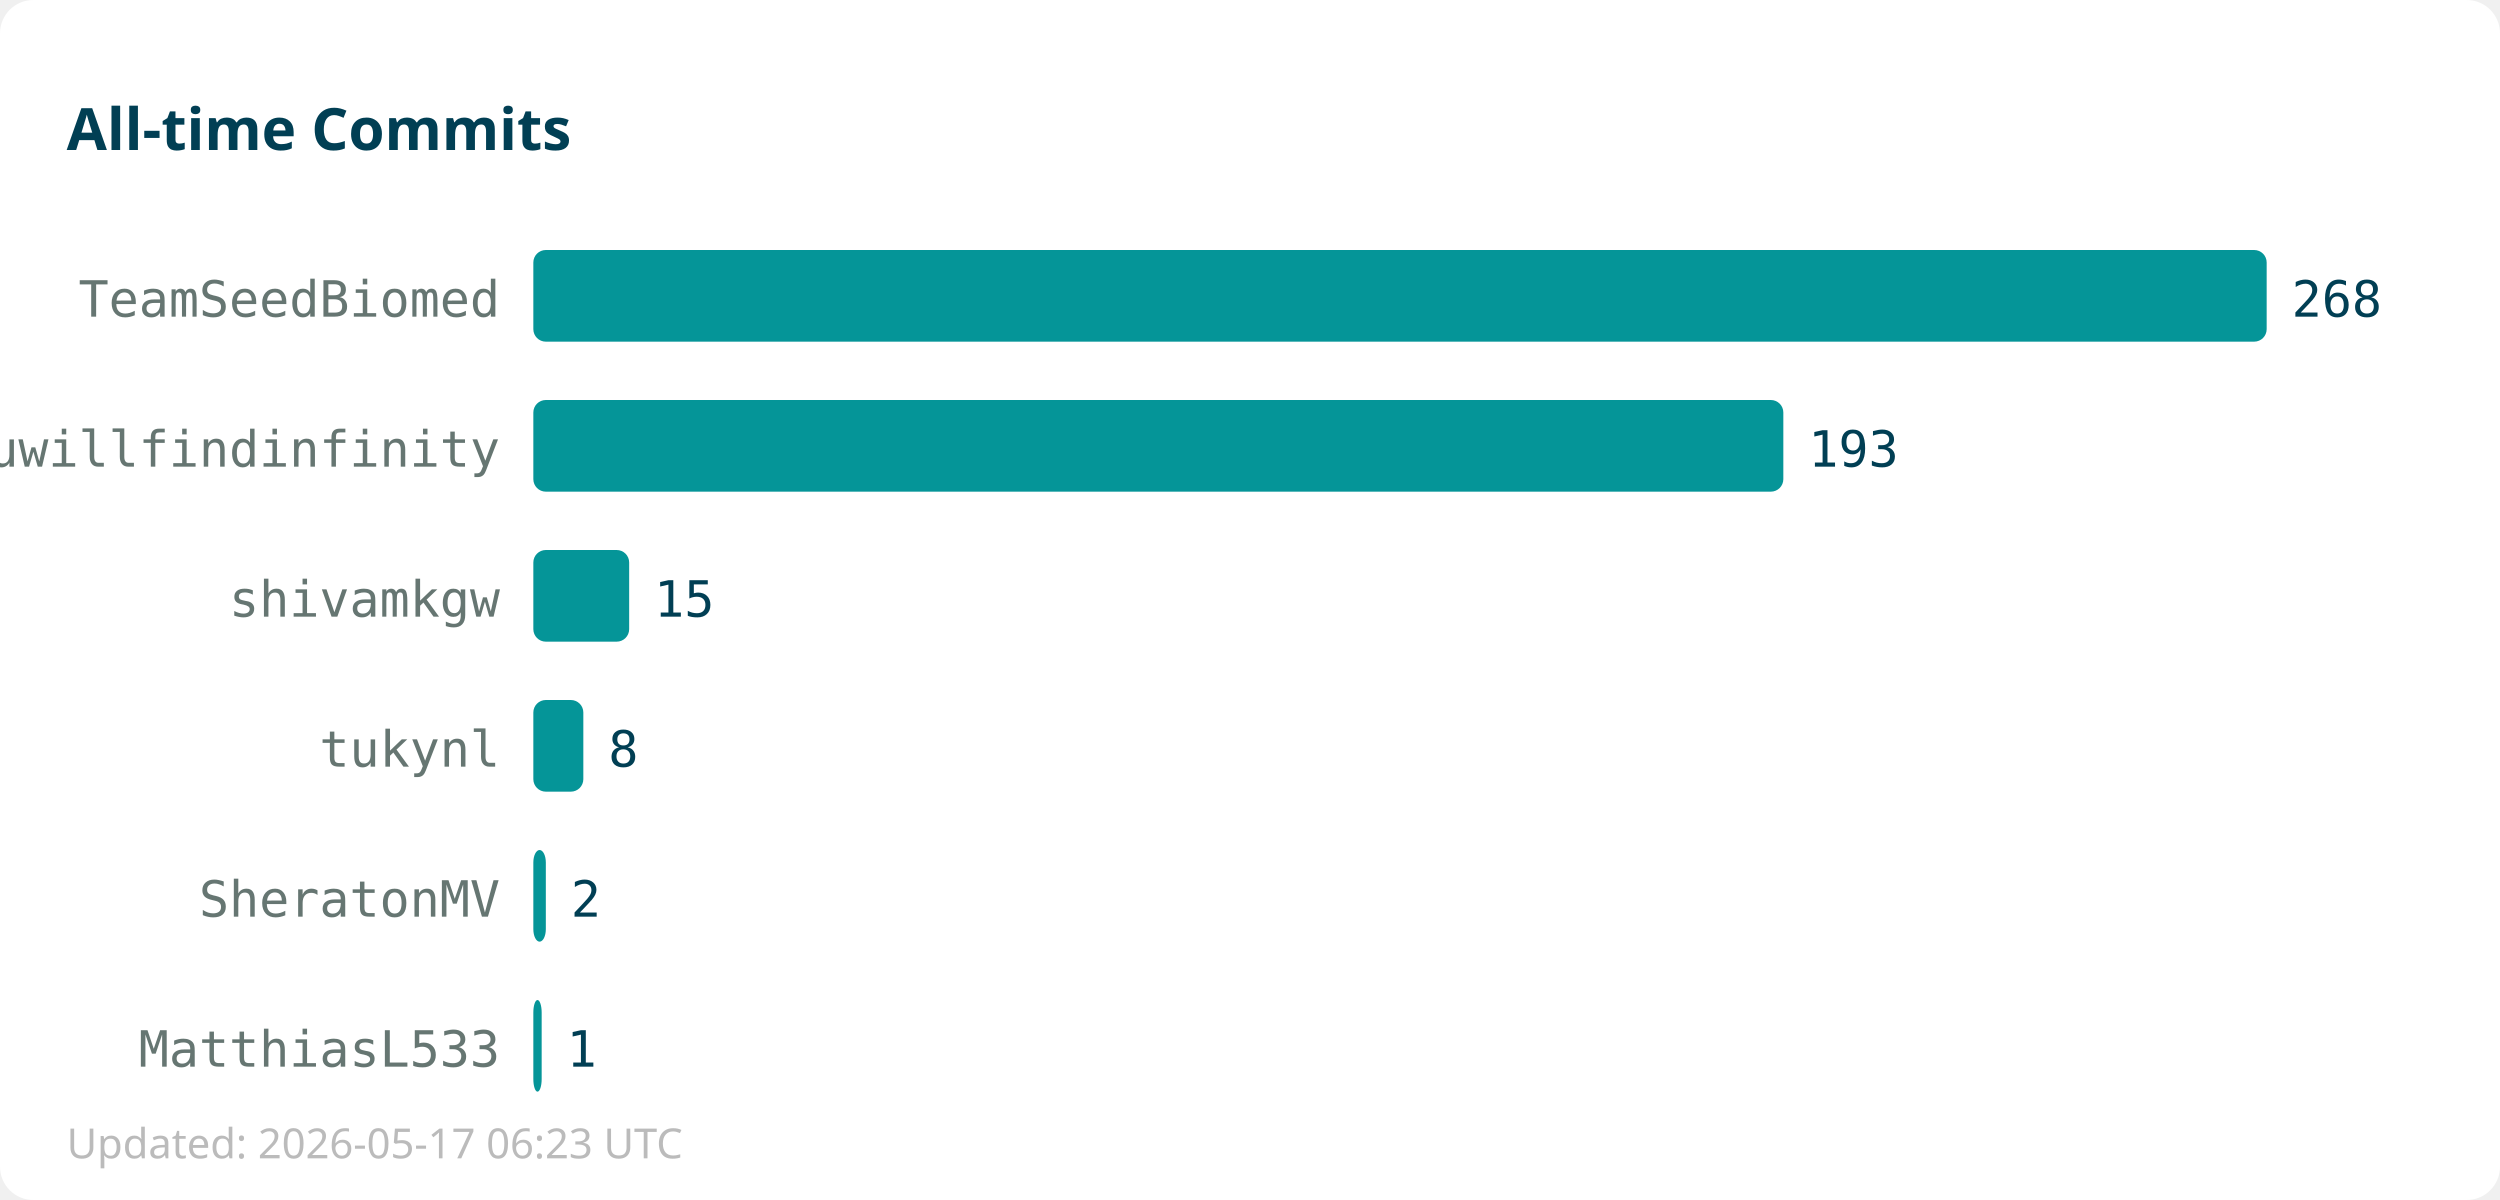
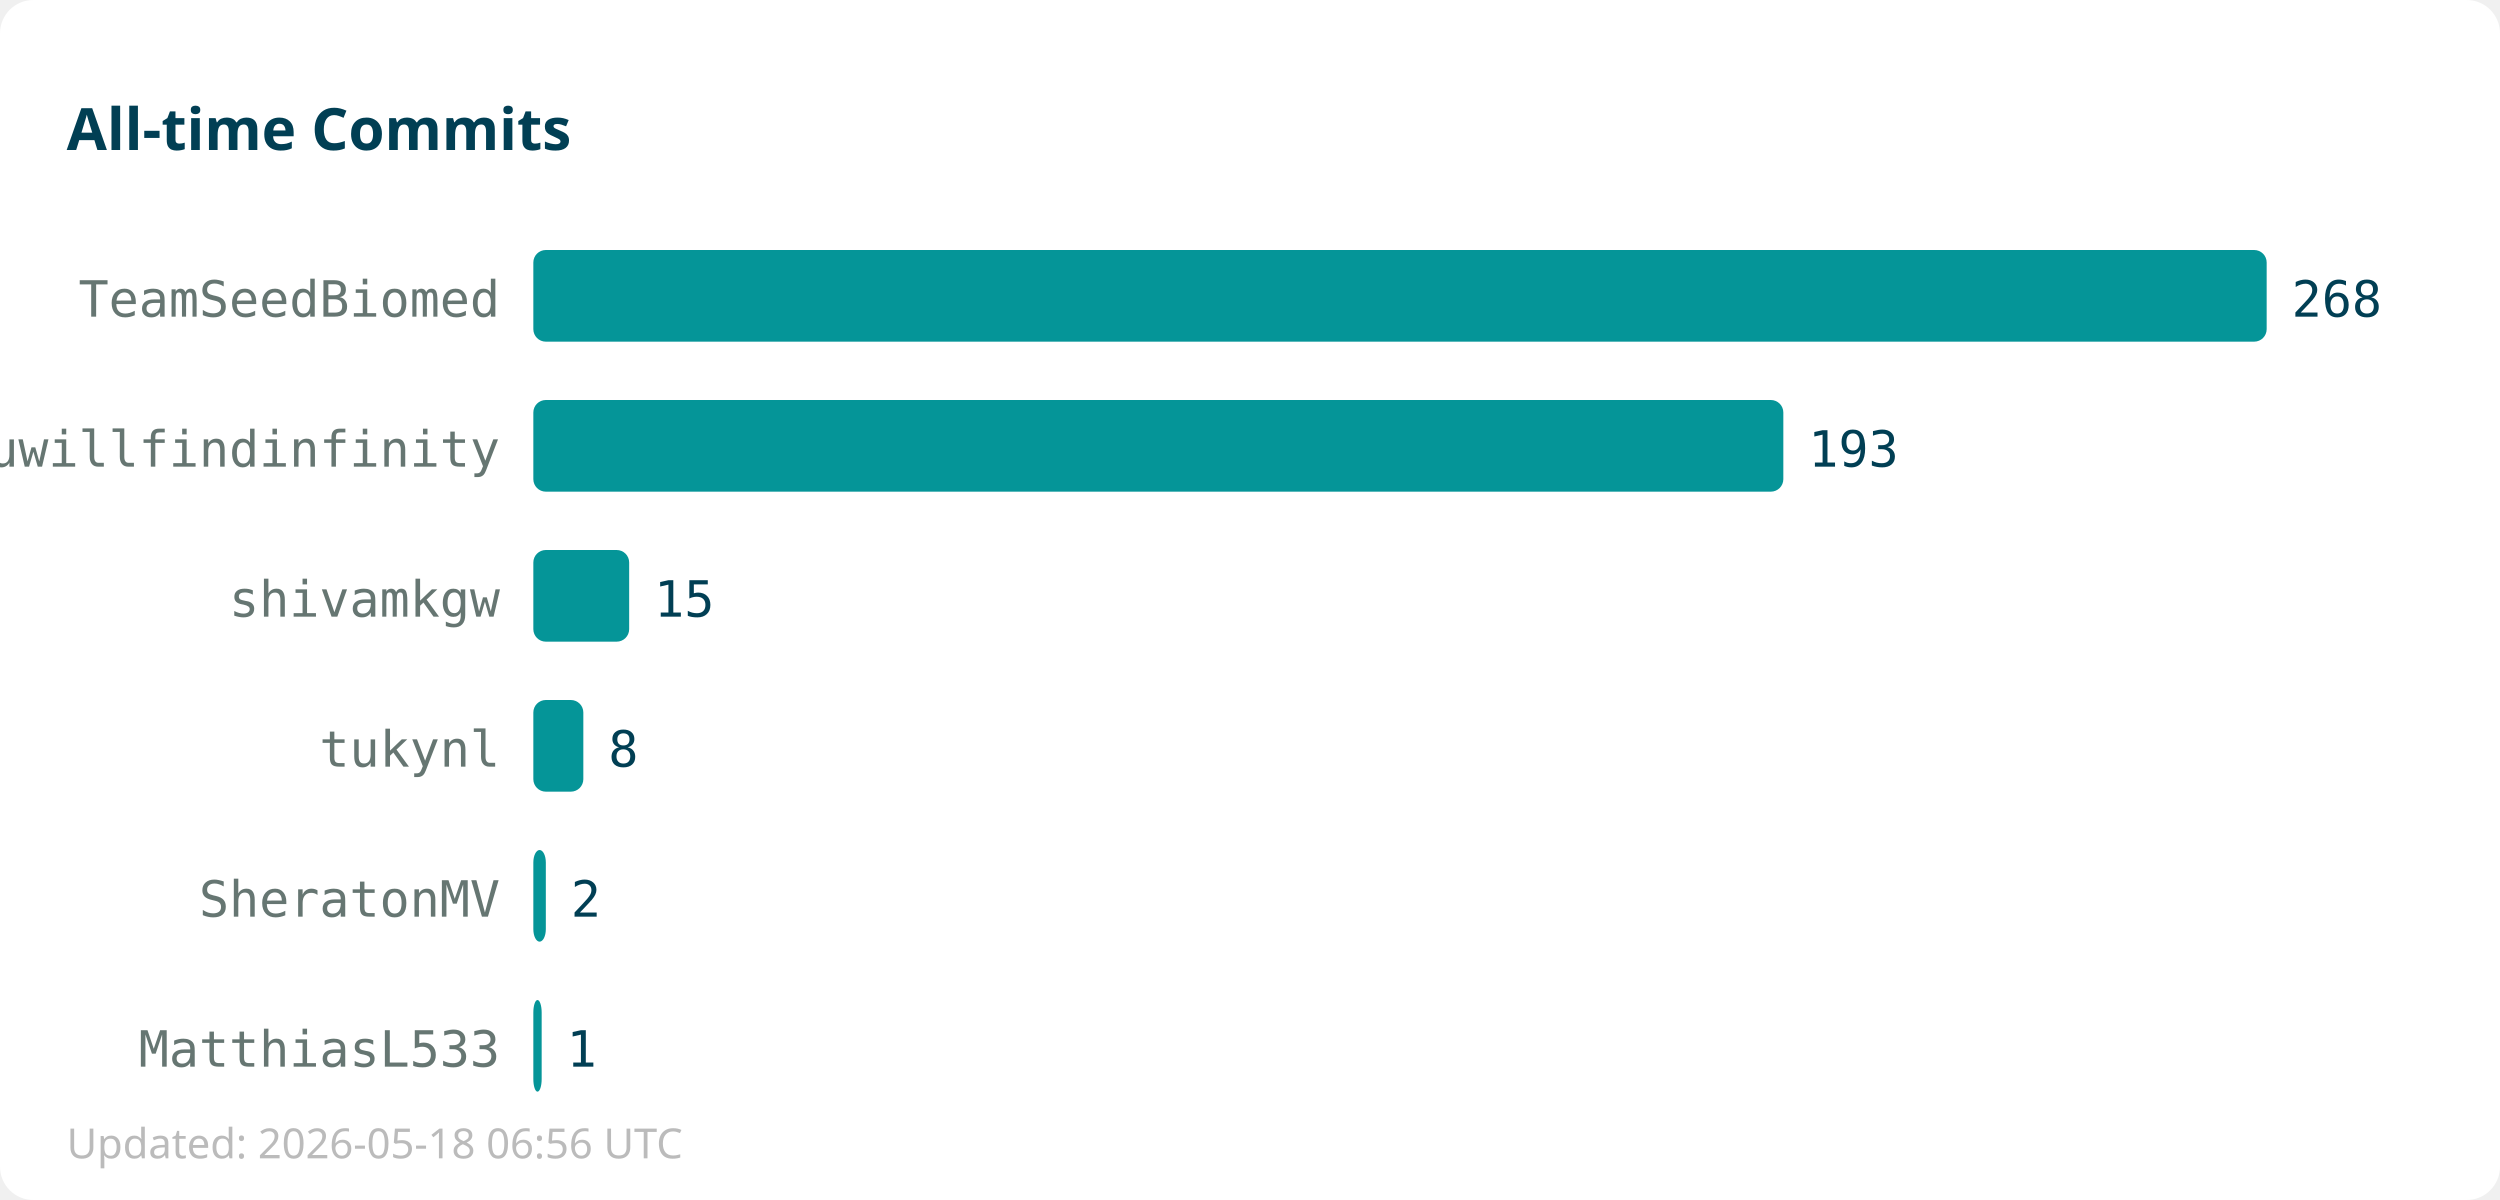
<svg xmlns="http://www.w3.org/2000/svg" width="600" height="288">
  <rect width="600" height="288" fill="#ffffff" rx="8" />
  <text x="16" y="36" font-family="sans-serif" font-size="14" font-weight="bold" fill="#013f54">All-time Commits</text>
  <text x="120" y="76" text-anchor="end" font-family="monospace" font-size="12" fill="#667672">TeamSeedBiomed</text>
  <rect x="128" y="60" width="416" height="22" fill="#059598" rx="3" />
  <text x="550" y="76" font-family="monospace" font-size="12" fill="#013f54">268</text>
  <text x="120" y="112" text-anchor="end" font-family="monospace" font-size="12" fill="#667672">youwillfindinfinity</text>
  <rect x="128" y="96" width="300" height="22" fill="#059598" rx="3" />
  <text x="434" y="112" font-family="monospace" font-size="12" fill="#013f54">193</text>
  <text x="120" y="148" text-anchor="end" font-family="monospace" font-size="12" fill="#667672">shivamkgw</text>
  <rect x="128" y="132" width="23" height="22" fill="#059598" rx="3" />
  <text x="157" y="148" font-family="monospace" font-size="12" fill="#013f54">15</text>
  <text x="120" y="184" text-anchor="end" font-family="monospace" font-size="12" fill="#667672">tukynl</text>
  <rect x="128" y="168" width="12" height="22" fill="#059598" rx="3" />
  <text x="146" y="184" font-family="monospace" font-size="12" fill="#013f54">8</text>
  <text x="120" y="220" text-anchor="end" font-family="monospace" font-size="12" fill="#667672">SheratonMV</text>
  <rect x="128" y="204" width="3" height="22" fill="#059598" rx="3" />
  <text x="137" y="220" font-family="monospace" font-size="12" fill="#013f54">2</text>
  <text x="120" y="256" text-anchor="end" font-family="monospace" font-size="12" fill="#667672">MatthiasL533</text>
  <rect x="128" y="240" width="2" height="22" fill="#059598" rx="3" />
  <text x="136" y="256" font-family="monospace" font-size="12" fill="#013f54">1</text>
-   <text x="16" y="278" font-family="sans-serif" font-size="10" fill="#bbbbbb">Updated: 2026-05-17 06:23 UTC</text>
+   <text x="16" y="278" font-family="sans-serif" font-size="10" fill="#bbbbbb">Updated: 2026-05-18 06:56 UTC</text>
</svg>
